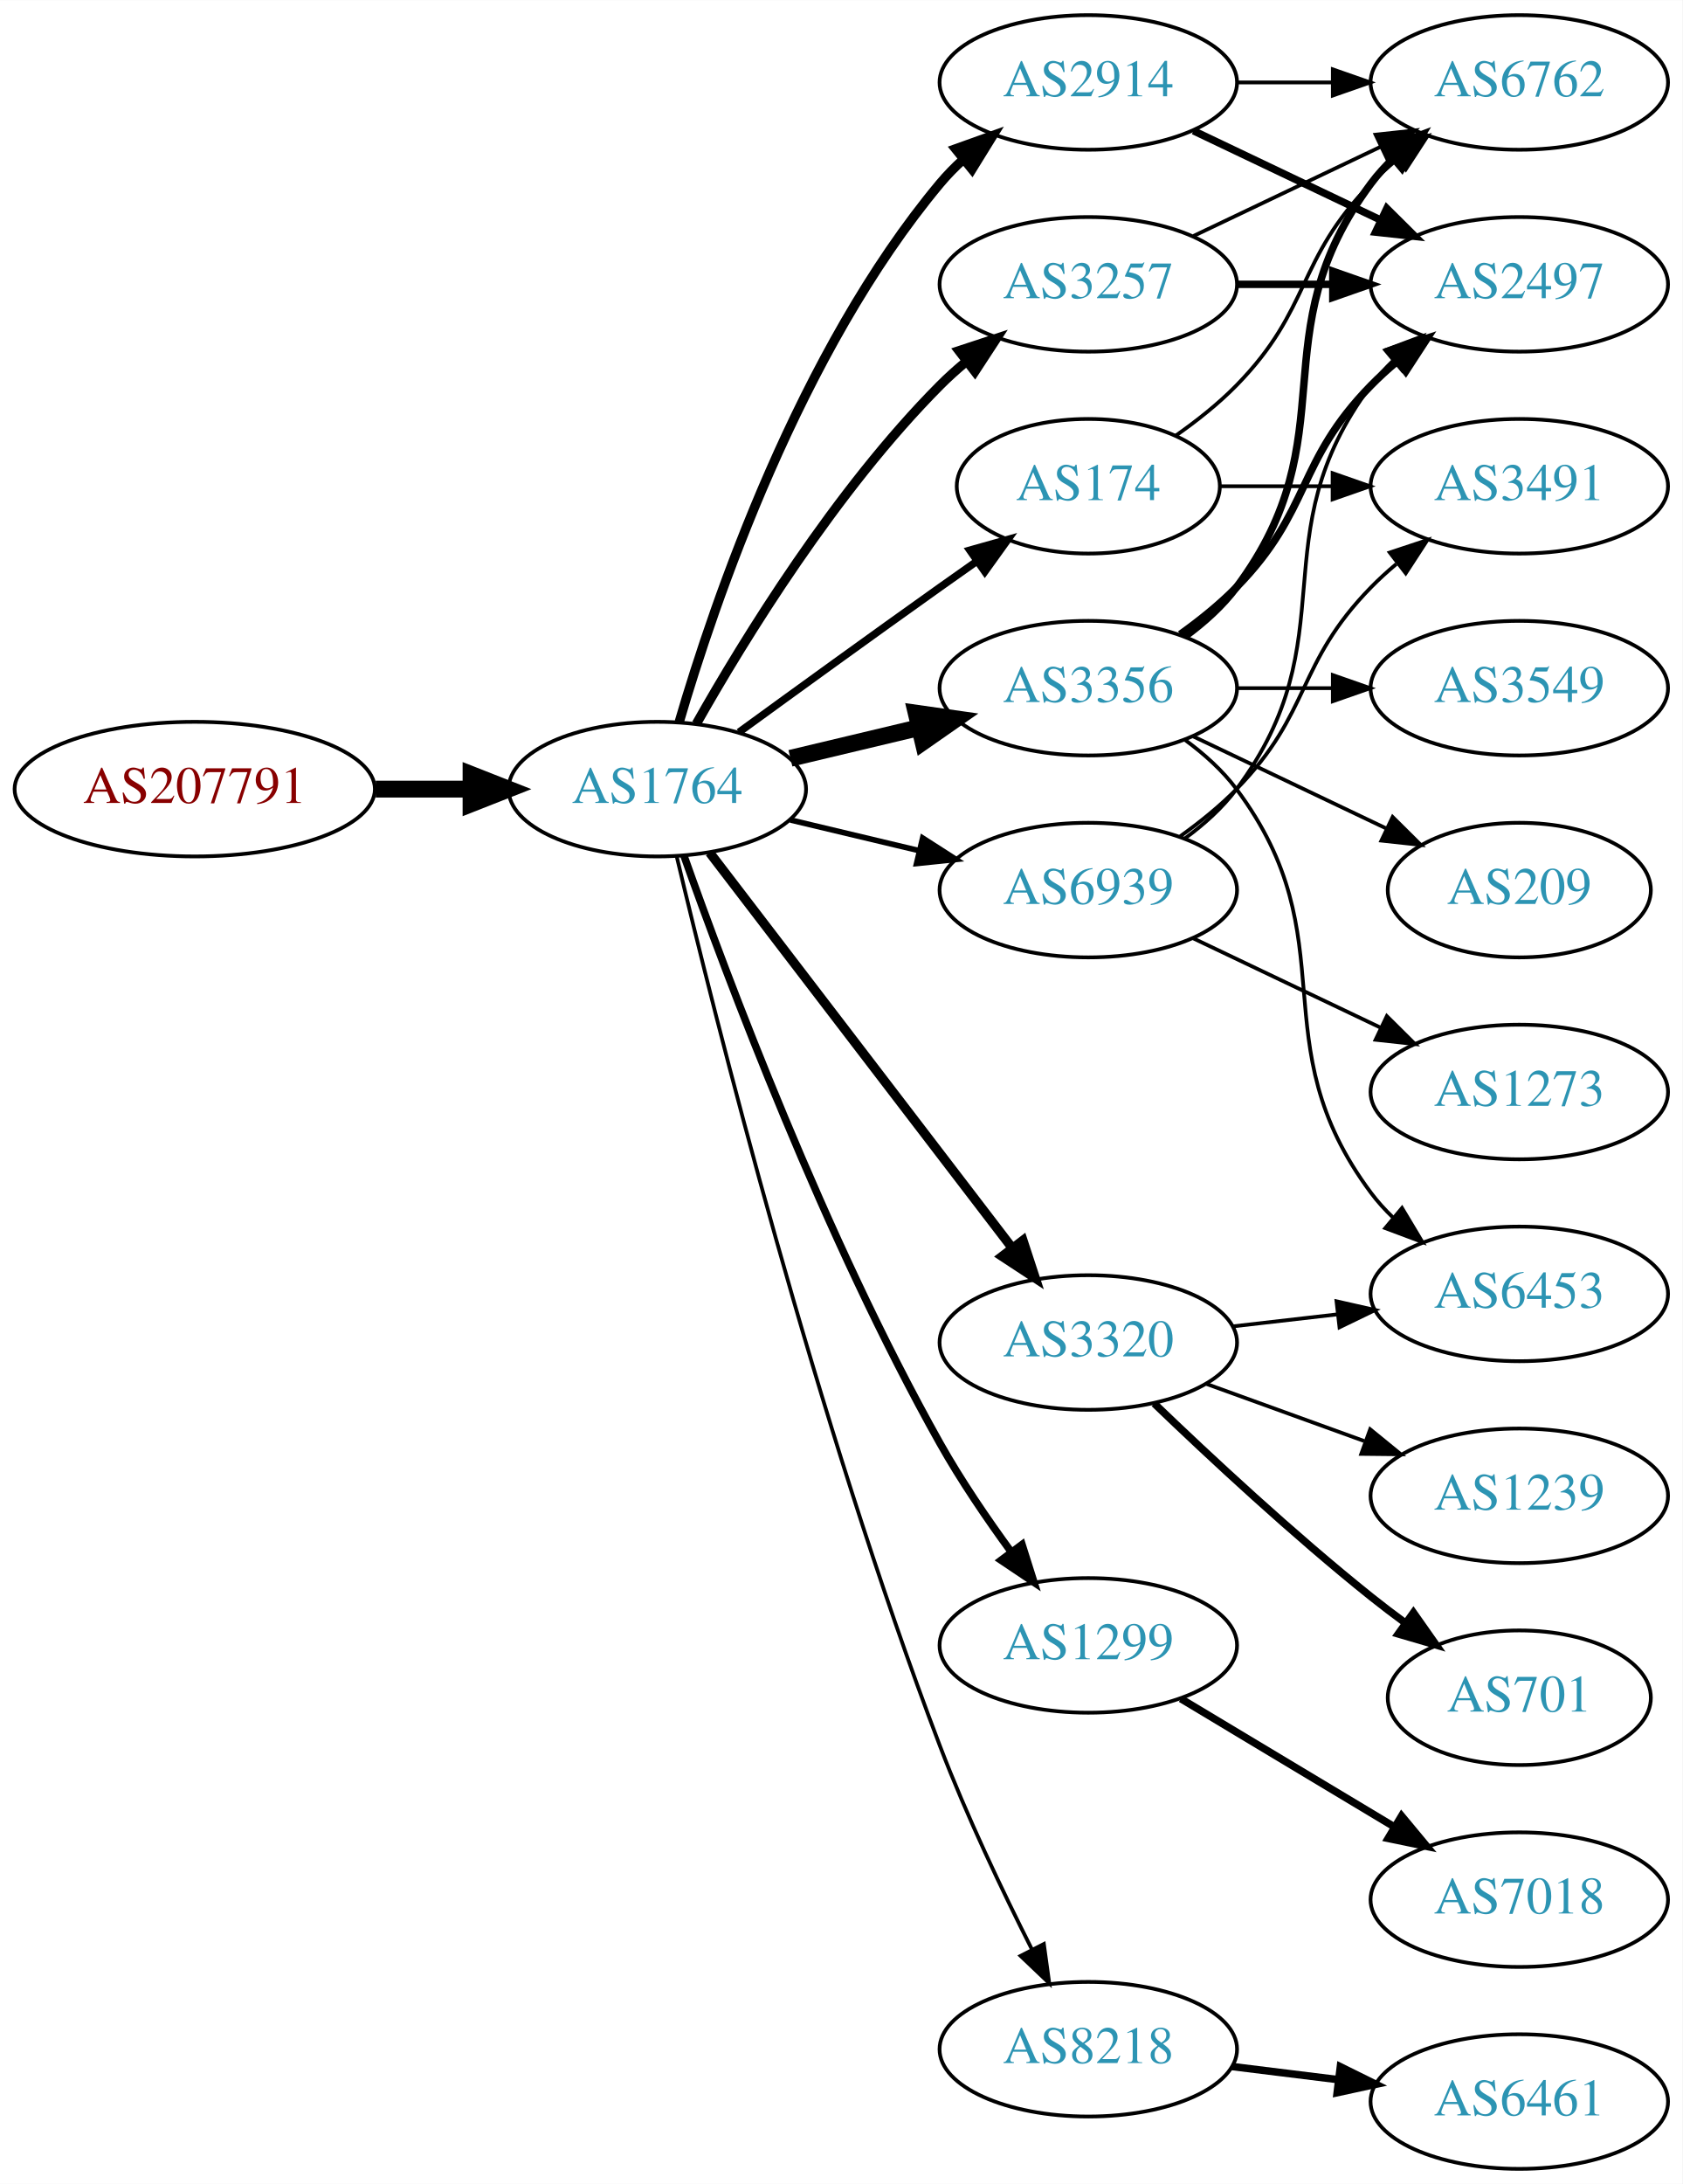
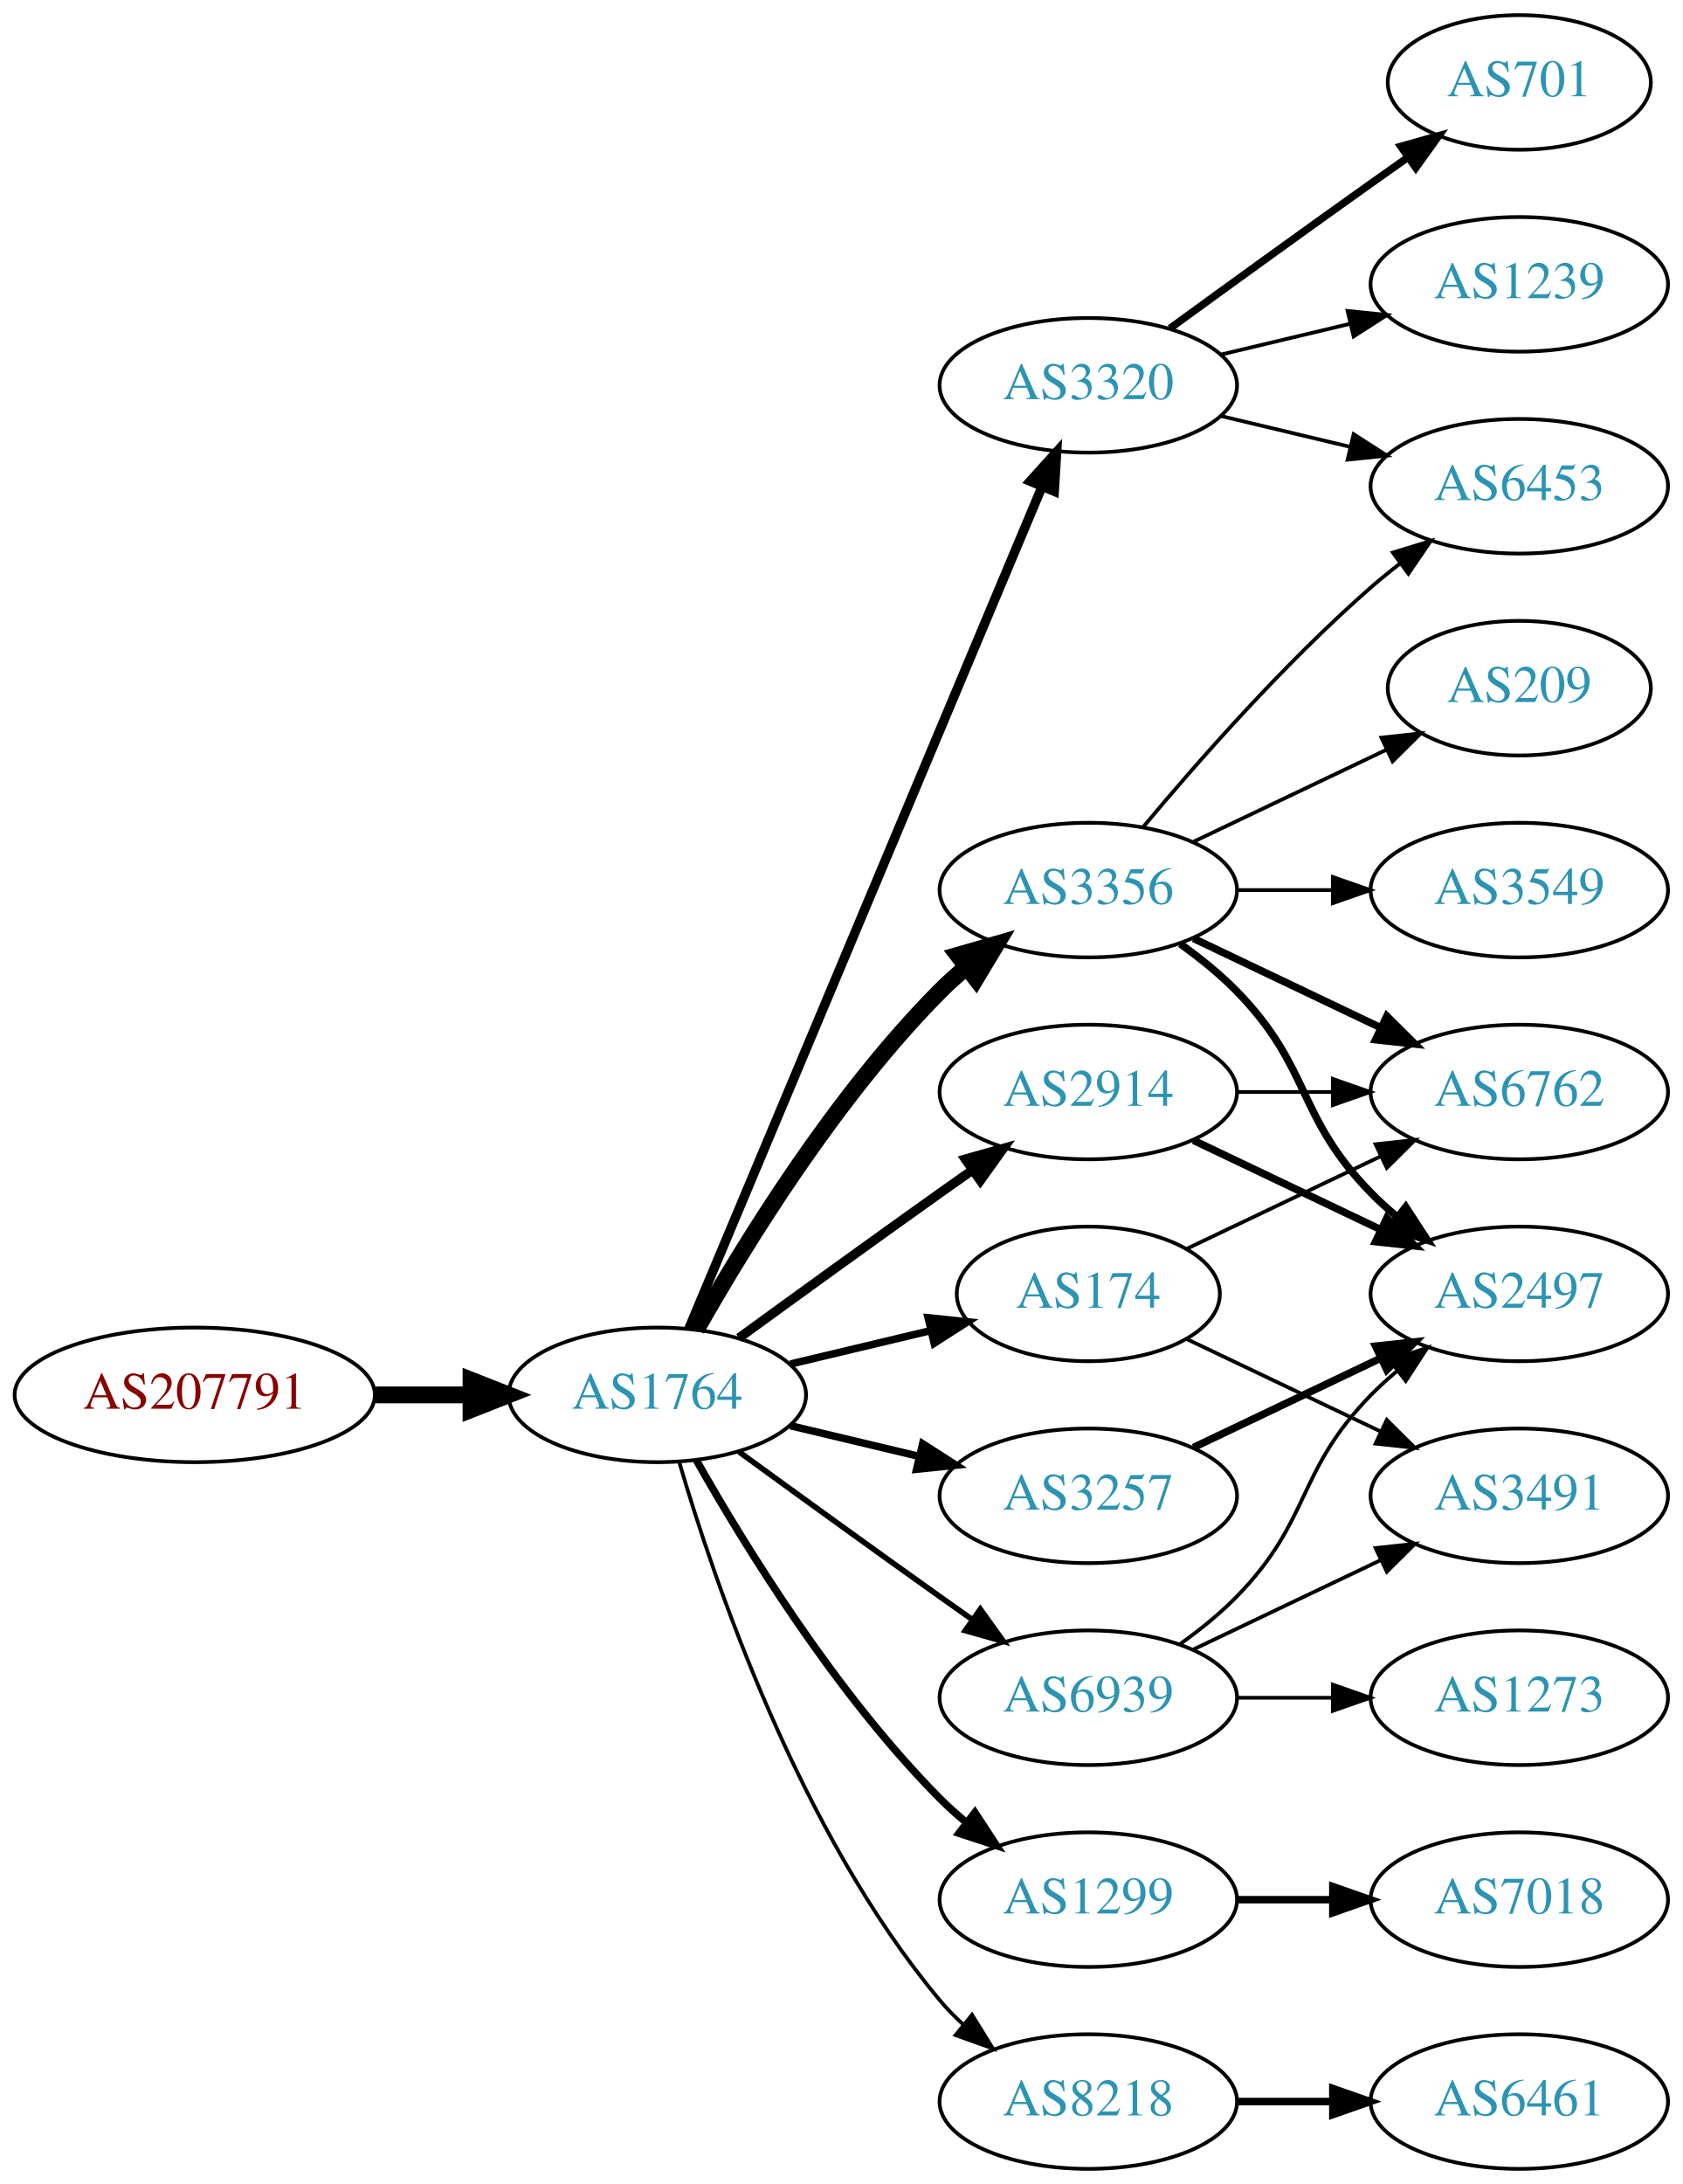
<svg xmlns="http://www.w3.org/2000/svg" xmlns:xlink="http://www.w3.org/1999/xlink" width="450pt" height="584pt" viewBox="0.00 0.00 450.07 584.00">
  <g id="graph0" class="graph" transform="scale(1 1) rotate(0) translate(4 580)">
    <polygon fill="white" stroke="none" points="-4,4 -4,-580 446.07,-580 446.07,4 -4,4" />
    <g id="node1" class="node">
      <g id="a_node1">
        <a xlink:href="/asn/207791" xlink:title="AS207791 ~ NTB SOLUTIONS GmbH [AT]">
-           <ellipse fill="#ffffff" stroke="black" cx="48.096" cy="-369" rx="48.192" ry="18" />
-           <text text-anchor="middle" x="48.096" y="-365.3" font-family="Times,serif" font-size="14.00" fill="#880000">AS207791</text>
+           <ellipse fill="#ffffff" stroke="black" cx="48.096" cy="-207" rx="48.192" ry="18" />
+           <text text-anchor="middle" x="48.096" y="-203.3" font-family="Times,serif" font-size="14.00" fill="#880000">AS207791</text>
        </a>
      </g>
    </g>
    <g id="node2" class="node">
      <g id="a_node2">
        <a xlink:href="/asn/1764" xlink:title="AS1764 ~ NEXTLAYER-AS [AT]">
-           <ellipse fill="#ffffff" stroke="black" cx="171.838" cy="-369" rx="39.794" ry="18" />
-           <text text-anchor="middle" x="171.838" y="-365.3" font-family="Times,serif" font-size="14.00" fill="#2c94b3">AS1764</text>
+           <ellipse fill="#ffffff" stroke="black" cx="171.838" cy="-207" rx="39.794" ry="18" />
+           <text text-anchor="middle" x="171.838" y="-203.3" font-family="Times,serif" font-size="14.00" fill="#2c94b3">AS1764</text>
        </a>
      </g>
    </g>
    <g id="edge1" class="edge">
-       <path fill="none" stroke="black" stroke-width="4.5" d="M96.513,-369C104.867,-369 113.577,-369 121.969,-369" />
-       <polygon fill="black" stroke="black" stroke-width="4.5" points="122.004,-372.938 132.004,-369 122.004,-365.063 122.004,-372.938" />
+       <path fill="none" stroke="black" stroke-width="4.5" d="M96.513,-207C104.867,-207 113.577,-207 121.969,-207" />
+       <polygon fill="black" stroke="black" stroke-width="4.5" points="122.004,-210.938 132.004,-207 122.004,-203.063 122.004,-210.938" />
    </g>
    <g id="node3" class="node">
      <g id="a_node3">
        <a xlink:href="/asn/3356" xlink:title="AS3356 ~ Level 3 Parent, LLC [US]">
-           <ellipse fill="#ffffff" stroke="black" cx="287.131" cy="-396" rx="39.794" ry="18" />
-           <text text-anchor="middle" x="287.131" y="-392.3" font-family="Times,serif" font-size="14.00" fill="#2c94b3">AS3356</text>
+           <ellipse fill="#ffffff" stroke="black" cx="287.131" cy="-342" rx="39.794" ry="18" />
+           <text text-anchor="middle" x="287.131" y="-338.3" font-family="Times,serif" font-size="14.00" fill="#2c94b3">AS3356</text>
        </a>
      </g>
    </g>
    <g id="edge2" class="edge">
-       <path fill="none" stroke="black" stroke-width="4.5" d="M207.445,-377.248C218.316,-379.838 230.471,-382.735 241.913,-385.462" />
-       <polygon fill="black" stroke="black" stroke-width="4.5" points="241.095,-389.315 251.736,-387.803 242.921,-381.654 241.095,-389.315" />
+       <path fill="none" stroke="black" stroke-width="4.5" d="M182.298,-224.49C195.08,-247.096 219.512,-286.886 247.484,-315 249.595,-317.121 251.891,-319.188 254.277,-321.171" />
+       <polygon fill="black" stroke="black" stroke-width="4.5" points="252.263,-324.589 262.592,-327.556 257.059,-318.343 252.263,-324.589" />
    </g>
    <g id="node4" class="node">
      <g id="a_node4">
-         <a xlink:href="/asn/3257" xlink:title="AS3257 ~ GTT [DE]">
-           <ellipse fill="#ffffff" stroke="black" cx="287.131" cy="-504" rx="39.794" ry="18" />
-           <text text-anchor="middle" x="287.131" y="-500.3" font-family="Times,serif" font-size="14.00" fill="#2c94b3">AS3257</text>
+         <a xlink:href="/asn/2914" xlink:title="AS2914 ~ NTT America, Inc. [US]">
+           <ellipse fill="#ffffff" stroke="black" cx="287.131" cy="-288" rx="39.794" ry="18" />
+           <text text-anchor="middle" x="287.131" y="-284.3" font-family="Times,serif" font-size="14.00" fill="#2c94b3">AS2914</text>
        </a>
      </g>
    </g>
    <g id="edge3" class="edge">
-       <path fill="none" stroke="black" stroke-width="2.5" d="M182.298,-386.49C195.08,-409.096 219.512,-448.886 247.484,-477 249.595,-479.121 251.891,-481.188 254.277,-483.171" />
-       <polygon fill="black" stroke="black" stroke-width="2.5" points="252.529,-486.242 262.592,-489.556 256.792,-480.69 252.529,-486.242" />
+       <path fill="none" stroke="black" stroke-width="2.5" d="M193.686,-222.222C208.62,-233.091 229.234,-248.025 247.484,-261 250.305,-263.005 253.248,-265.085 256.196,-267.159" />
+       <polygon fill="black" stroke="black" stroke-width="2.5" points="254.223,-270.05 264.421,-272.926 258.242,-264.319 254.223,-270.05" />
    </g>
    <g id="node5" class="node">
      <g id="a_node5">
-         <a xlink:href="/asn/2914" xlink:title="AS2914 ~ NTT America, Inc. [US]">
-           <ellipse fill="#ffffff" stroke="black" cx="287.131" cy="-558" rx="39.794" ry="18" />
-           <text text-anchor="middle" x="287.131" y="-554.3" font-family="Times,serif" font-size="14.00" fill="#2c94b3">AS2914</text>
+         <a xlink:href="/asn/3320" xlink:title="AS3320 ~ DTAG [DE]">
+           <ellipse fill="#ffffff" stroke="black" cx="287.131" cy="-477" rx="39.794" ry="18" />
+           <text text-anchor="middle" x="287.131" y="-473.3" font-family="Times,serif" font-size="14.00" fill="#2c94b3">AS3320</text>
        </a>
      </g>
    </g>
    <g id="edge4" class="edge">
-       <path fill="none" stroke="black" stroke-width="2.5" d="M177.712,-387.002C187.026,-418.844 209.843,-485.981 247.484,-531 249.355,-533.237 251.453,-535.374 253.679,-537.396" />
-       <polygon fill="black" stroke="black" stroke-width="2.5" points="251.623,-540.234 261.598,-543.804 256.026,-534.793 251.623,-540.234" />
+       <path fill="none" stroke="black" stroke-width="2.5" d="M180.271,-224.715C199.597,-270.771 251.52,-394.514 274.692,-449.739" />
+       <polygon fill="black" stroke="black" stroke-width="2.5" points="271.573,-451.352 278.67,-459.219 278.028,-448.644 271.573,-451.352" />
    </g>
    <g id="node6" class="node">
      <g id="a_node6">
-         <a xlink:href="/asn/1299" xlink:title="AS1299 ~ Telia Carrier [EU]">
-           <ellipse fill="#ffffff" stroke="black" cx="287.131" cy="-140" rx="39.794" ry="18" />
-           <text text-anchor="middle" x="287.131" y="-136.3" font-family="Times,serif" font-size="14.00" fill="#2c94b3">AS1299</text>
+         <a xlink:href="/asn/174" xlink:title="AS174 ~ Cogent Communications [US]">
+           <ellipse fill="#ffffff" stroke="black" cx="287.131" cy="-234" rx="35.194" ry="18" />
+           <text text-anchor="middle" x="287.131" y="-230.3" font-family="Times,serif" font-size="14.00" fill="#2c94b3">AS174</text>
        </a>
      </g>
    </g>
    <g id="edge5" class="edge">
-       <path fill="none" stroke="black" stroke-width="2" d="M178.941,-351.266C190.369,-318.973 216.647,-248.849 247.484,-194 253.05,-184.1 260.056,-173.823 266.568,-164.924" />
-       <polygon fill="black" stroke="black" stroke-width="2" points="269.405,-166.975 272.598,-156.873 263.802,-162.779 269.405,-166.975" />
+       <path fill="none" stroke="black" stroke-width="2" d="M207.445,-215.248C219.24,-218.058 232.544,-221.229 244.812,-224.153" />
+       <polygon fill="black" stroke="black" stroke-width="2" points="244.278,-227.624 254.817,-226.537 245.901,-220.814 244.278,-227.624" />
    </g>
    <g id="node7" class="node">
      <g id="a_node7">
-         <a xlink:href="/asn/8218" xlink:title="AS8218 ~ legacy Neotelecoms [FR]">
-           <ellipse fill="#ffffff" stroke="black" cx="287.131" cy="-32" rx="39.794" ry="18" />
-           <text text-anchor="middle" x="287.131" y="-28.3" font-family="Times,serif" font-size="14.00" fill="#2c94b3">AS8218</text>
+         <a xlink:href="/asn/1299" xlink:title="AS1299 ~ Telia Carrier [EU]">
+           <ellipse fill="#ffffff" stroke="black" cx="287.131" cy="-72" rx="39.794" ry="18" />
+           <text text-anchor="middle" x="287.131" y="-68.3" font-family="Times,serif" font-size="14.00" fill="#2c94b3">AS1299</text>
        </a>
      </g>
    </g>
    <g id="edge6" class="edge">
-       <path fill="none" stroke="black" d="M177.026,-350.983C187.081,-308.713 214.235,-200.158 247.484,-113 254.567,-94.434 264.184,-74.264 272.052,-58.696" />
-       <polygon fill="black" stroke="black" points="275.241,-60.148 276.687,-49.653 269.012,-56.956 275.241,-60.148" />
+       <path fill="none" stroke="black" stroke-width="2" d="M182.298,-189.51C195.08,-166.904 219.512,-127.114 247.484,-99 249.595,-96.879 251.891,-94.812 254.277,-92.829" />
+       <polygon fill="black" stroke="black" stroke-width="2" points="256.792,-95.31 262.592,-86.444 252.529,-89.758 256.792,-95.31" />
    </g>
    <g id="node8" class="node">
      <g id="a_node8">
-         <a xlink:href="/asn/174" xlink:title="AS174 ~ Cogent Communications [US]">
-           <ellipse fill="#ffffff" stroke="black" cx="287.131" cy="-450" rx="35.194" ry="18" />
-           <text text-anchor="middle" x="287.131" y="-446.3" font-family="Times,serif" font-size="14.00" fill="#2c94b3">AS174</text>
+         <a xlink:href="/asn/3257" xlink:title="AS3257 ~ GTT [DE]">
+           <ellipse fill="#ffffff" stroke="black" cx="287.131" cy="-180" rx="39.794" ry="18" />
+           <text text-anchor="middle" x="287.131" y="-176.3" font-family="Times,serif" font-size="14.00" fill="#2c94b3">AS3257</text>
        </a>
      </g>
    </g>
    <g id="edge7" class="edge">
-       <path fill="none" stroke="black" stroke-width="2" d="M193.686,-384.222C208.62,-395.091 229.234,-410.025 247.484,-423 250.695,-425.282 254.064,-427.661 257.418,-430.018" />
-       <polygon fill="black" stroke="black" stroke-width="2" points="255.43,-432.899 265.629,-435.77 259.447,-427.166 255.43,-432.899" />
+       <path fill="none" stroke="black" stroke-width="2" d="M207.445,-198.752C218.316,-196.162 230.471,-193.265 241.913,-190.538" />
+       <polygon fill="black" stroke="black" stroke-width="2" points="242.819,-193.92 251.736,-188.197 241.197,-187.111 242.819,-193.92" />
    </g>
    <g id="node9" class="node">
      <g id="a_node9">
-         <a xlink:href="/asn/3320" xlink:title="AS3320 ~ DTAG [DE]">
-           <ellipse fill="#ffffff" stroke="black" cx="287.131" cy="-221" rx="39.794" ry="18" />
-           <text text-anchor="middle" x="287.131" y="-217.3" font-family="Times,serif" font-size="14.00" fill="#2c94b3">AS3320</text>
+         <a xlink:href="/asn/8218" xlink:title="AS8218 ~ legacy Neotelecoms [FR]">
+           <ellipse fill="#ffffff" stroke="black" cx="287.131" cy="-18" rx="39.794" ry="18" />
+           <text text-anchor="middle" x="287.131" y="-14.3" font-family="Times,serif" font-size="14.00" fill="#2c94b3">AS8218</text>
        </a>
      </g>
    </g>
    <g id="edge8" class="edge">
-       <path fill="none" stroke="black" stroke-width="2.5" d="M185.834,-352.023C205.704,-326.066 243.753,-276.36 266.848,-246.191" />
-       <polygon fill="black" stroke="black" stroke-width="2.5" points="269.638,-248.303 272.937,-238.235 264.08,-244.048 269.638,-248.303" />
+       <path fill="none" stroke="black" d="M177.712,-188.998C187.026,-157.156 209.843,-90.019 247.484,-45 249.355,-42.763 251.453,-40.626 253.679,-38.604" />
+       <polygon fill="black" stroke="black" points="256.026,-41.208 261.598,-32.196 251.623,-35.766 256.026,-41.208" />
    </g>
    <g id="node10" class="node">
      <g id="a_node10">
        <a xlink:href="/asn/6939" xlink:title="AS6939 ~ Hurricane Electric LLC [US]">
-           <ellipse fill="#ffffff" stroke="black" cx="287.131" cy="-342" rx="39.794" ry="18" />
-           <text text-anchor="middle" x="287.131" y="-338.3" font-family="Times,serif" font-size="14.00" fill="#2c94b3">AS6939</text>
+           <ellipse fill="#ffffff" stroke="black" cx="287.131" cy="-126" rx="39.794" ry="18" />
+           <text text-anchor="middle" x="287.131" y="-122.3" font-family="Times,serif" font-size="14.00" fill="#2c94b3">AS6939</text>
        </a>
      </g>
    </g>
    <g id="edge9" class="edge">
-       <path fill="none" stroke="black" stroke-width="1.5" d="M207.445,-360.752C218.316,-358.162 230.471,-355.265 241.913,-352.538" />
-       <polygon fill="black" stroke="black" stroke-width="1.5" points="242.819,-355.92 251.736,-350.197 241.197,-349.111 242.819,-355.92" />
+       <path fill="none" stroke="black" stroke-width="1.5" d="M193.686,-191.778C208.62,-180.909 229.234,-165.975 247.484,-153 250.305,-150.995 253.248,-148.915 256.196,-146.841" />
+       <polygon fill="black" stroke="black" stroke-width="1.5" points="258.242,-149.681 264.421,-141.074 254.223,-143.95 258.242,-149.681" />
    </g>
    <g id="node11" class="node">
      <g id="a_node11">
-         <a xlink:href="/asn/6762" xlink:title="AS6762 ~ TELECOM ITALIA SPARKLE S.p.A. [IT]">
-           <ellipse fill="#ffffff" stroke="black" cx="402.424" cy="-558" rx="39.794" ry="18" />
-           <text text-anchor="middle" x="402.424" y="-554.3" font-family="Times,serif" font-size="14.00" fill="#2c94b3">AS6762</text>
+         <a xlink:href="/asn/3549" xlink:title="AS3549 ~ Level 3 Parent, LLC [US]">
+           <ellipse fill="#ffffff" stroke="black" cx="402.424" cy="-342" rx="39.794" ry="18" />
+           <text text-anchor="middle" x="402.424" y="-338.3" font-family="Times,serif" font-size="14.00" fill="#2c94b3">AS3549</text>
        </a>
      </g>
    </g>
    <g id="edge10" class="edge">
-       <path fill="none" stroke="black" stroke-width="2" d="M313.062,-409.882C318.138,-413.611 323.056,-418.016 326.777,-423 357.049,-463.542 332.506,-490.458 362.777,-531 364.522,-533.336 366.529,-535.545 368.693,-537.617" />
-       <polygon fill="black" stroke="black" stroke-width="2" points="366.57,-540.405 376.493,-544.118 371.052,-535.027 366.57,-540.405" />
+       <path fill="none" stroke="black" d="M326.803,-342C335.006,-342 343.77,-342 352.302,-342" />
+       <polygon fill="black" stroke="black" points="352.541,-345.5 362.541,-342 352.541,-338.5 352.541,-345.5" />
    </g>
    <g id="node12" class="node">
      <g id="a_node12">
-         <a xlink:href="/asn/2497" xlink:title="AS2497 ~ Internet Initiative Japan Inc. [JP]">
-           <ellipse fill="#ffffff" stroke="black" cx="402.424" cy="-504" rx="39.794" ry="18" />
-           <text text-anchor="middle" x="402.424" y="-500.3" font-family="Times,serif" font-size="14.00" fill="#2c94b3">AS2497</text>
+         <a xlink:href="/asn/6453" xlink:title="AS6453 ~ TATA COMMUNICATIONS (AMERICA) INC [US]">
+           <ellipse fill="#ffffff" stroke="black" cx="402.424" cy="-450" rx="39.794" ry="18" />
+           <text text-anchor="middle" x="402.424" y="-446.3" font-family="Times,serif" font-size="14.00" fill="#2c94b3">AS6453</text>
        </a>
      </g>
    </g>
    <g id="edge11" class="edge">
-       <path fill="none" stroke="black" stroke-width="2" d="M311.725,-410.389C316.981,-414.148 322.313,-418.437 326.777,-423 346.95,-443.617 342.605,-456.383 362.777,-477 364.87,-479.139 367.154,-481.218 369.53,-483.21" />
-       <polygon fill="black" stroke="black" stroke-width="2" points="367.774,-486.275 377.83,-489.611 372.049,-480.732 367.774,-486.275" />
+       <path fill="none" stroke="black" d="M301.761,-358.817C316.044,-375.929 339.59,-402.745 362.777,-423 365.243,-425.154 367.882,-427.294 370.579,-429.372" />
+       <polygon fill="black" stroke="black" points="368.604,-432.264 378.733,-435.37 372.752,-426.625 368.604,-432.264" />
    </g>
    <g id="node13" class="node">
      <g id="a_node13">
-         <a xlink:href="/asn/6453" xlink:title="AS6453 ~ TATA COMMUNICATIONS (AMERICA) INC [US]">
-           <ellipse fill="#ffffff" stroke="black" cx="402.424" cy="-234" rx="39.794" ry="18" />
-           <text text-anchor="middle" x="402.424" y="-230.3" font-family="Times,serif" font-size="14.00" fill="#2c94b3">AS6453</text>
+         <a xlink:href="/asn/6762" xlink:title="AS6762 ~ TELECOM ITALIA SPARKLE S.p.A. [IT]">
+           <ellipse fill="#ffffff" stroke="black" cx="402.424" cy="-288" rx="39.794" ry="18" />
+           <text text-anchor="middle" x="402.424" y="-284.3" font-family="Times,serif" font-size="14.00" fill="#2c94b3">AS6762</text>
        </a>
      </g>
    </g>
    <g id="edge12" class="edge">
-       <path fill="none" stroke="black" d="M313.062,-382.118C318.138,-378.389 323.056,-373.984 326.777,-369 357.049,-328.458 332.506,-301.542 362.777,-261 364.522,-258.664 366.529,-256.455 368.693,-254.383" />
-       <polygon fill="black" stroke="black" points="371.052,-256.973 376.493,-247.882 366.57,-251.595 371.052,-256.973" />
+       <path fill="none" stroke="black" stroke-width="2" d="M315.267,-329.066C330.261,-321.919 349.082,-312.948 365.306,-305.215" />
+       <polygon fill="black" stroke="black" stroke-width="2" points="366.988,-308.291 374.509,-300.829 363.976,-301.972 366.988,-308.291" />
    </g>
    <g id="node14" class="node">
      <g id="a_node14">
-         <a xlink:href="/asn/3549" xlink:title="AS3549 ~ Level 3 Parent, LLC [US]">
-           <ellipse fill="#ffffff" stroke="black" cx="402.424" cy="-396" rx="39.794" ry="18" />
-           <text text-anchor="middle" x="402.424" y="-392.3" font-family="Times,serif" font-size="14.00" fill="#2c94b3">AS3549</text>
+         <a xlink:href="/asn/2497" xlink:title="AS2497 ~ Internet Initiative Japan Inc. [JP]">
+           <ellipse fill="#ffffff" stroke="black" cx="402.424" cy="-234" rx="39.794" ry="18" />
+           <text text-anchor="middle" x="402.424" y="-230.3" font-family="Times,serif" font-size="14.00" fill="#2c94b3">AS2497</text>
        </a>
      </g>
    </g>
    <g id="edge13" class="edge">
-       <path fill="none" stroke="black" d="M326.803,-396C335.006,-396 343.77,-396 352.302,-396" />
-       <polygon fill="black" stroke="black" points="352.541,-399.5 362.541,-396 352.541,-392.5 352.541,-399.5" />
+       <path fill="none" stroke="black" stroke-width="2" d="M311.725,-327.611C316.981,-323.852 322.313,-319.563 326.777,-315 346.95,-294.383 342.605,-281.617 362.777,-261 364.87,-258.861 367.154,-256.782 369.53,-254.79" />
+       <polygon fill="black" stroke="black" stroke-width="2" points="372.049,-257.268 377.83,-248.389 367.774,-251.725 372.049,-257.268" />
    </g>
    <g id="node15" class="node">
      <g id="a_node15">
        <a xlink:href="/asn/209" xlink:title="AS209 ~ CenturyLink Communications, LLC [US]">
-           <ellipse fill="#ffffff" stroke="black" cx="402.424" cy="-342" rx="35.194" ry="18" />
-           <text text-anchor="middle" x="402.424" y="-338.3" font-family="Times,serif" font-size="14.00" fill="#2c94b3">AS209</text>
+           <ellipse fill="#ffffff" stroke="black" cx="402.424" cy="-396" rx="35.194" ry="18" />
+           <text text-anchor="middle" x="402.424" y="-392.3" font-family="Times,serif" font-size="14.00" fill="#2c94b3">AS209</text>
        </a>
      </g>
    </g>
    <g id="edge14" class="edge">
-       <path fill="none" stroke="black" d="M315.267,-383.066C330.699,-375.71 350.185,-366.423 366.72,-358.541" />
-       <polygon fill="black" stroke="black" points="368.54,-361.551 376.062,-354.089 365.529,-355.232 368.54,-361.551" />
+       <path fill="none" stroke="black" d="M315.267,-354.934C330.699,-362.29 350.185,-371.577 366.72,-379.459" />
+       <polygon fill="black" stroke="black" points="365.529,-382.768 376.062,-383.911 368.54,-376.449 365.529,-382.768" />
    </g>
    <g id="edge16" class="edge">
-       <path fill="none" stroke="black" d="M315.267,-516.934C330.261,-524.081 349.082,-533.052 365.306,-540.785" />
-       <polygon fill="black" stroke="black" points="363.976,-544.028 374.509,-545.171 366.988,-537.709 363.976,-544.028" />
+       <path fill="none" stroke="black" d="M326.803,-288C335.006,-288 343.77,-288 352.302,-288" />
+       <polygon fill="black" stroke="black" points="352.541,-291.5 362.541,-288 352.541,-284.5 352.541,-291.5" />
    </g>
    <g id="edge15" class="edge">
-       <path fill="none" stroke="black" stroke-width="2" d="M326.803,-504C335.006,-504 343.77,-504 352.302,-504" />
-       <polygon fill="black" stroke="black" stroke-width="2" points="352.541,-507.5 362.541,-504 352.541,-500.5 352.541,-507.5" />
-     </g>
-     <g id="edge20" class="edge">
-       <path fill="none" stroke="black" d="M326.803,-558C335.006,-558 343.77,-558 352.302,-558" />
-       <polygon fill="black" stroke="black" points="352.541,-561.5 362.541,-558 352.541,-554.5 352.541,-561.5" />
+       <path fill="none" stroke="black" stroke-width="2" d="M315.267,-275.066C330.261,-267.919 349.082,-258.948 365.306,-251.215" />
+       <polygon fill="black" stroke="black" stroke-width="2" points="366.988,-254.291 374.509,-246.829 363.976,-247.972 366.988,-254.291" />
    </g>
    <g id="edge19" class="edge">
-       <path fill="none" stroke="black" stroke-width="2" d="M315.267,-545.066C330.261,-537.919 349.082,-528.948 365.306,-521.215" />
-       <polygon fill="black" stroke="black" stroke-width="2" points="366.988,-524.291 374.509,-516.829 363.976,-517.972 366.988,-524.291" />
+       <path fill="none" stroke="black" d="M322.738,-468.752C333.609,-466.162 345.764,-463.265 357.206,-460.538" />
+       <polygon fill="black" stroke="black" points="358.112,-463.92 367.029,-458.197 356.49,-457.111 358.112,-463.92" />
    </g>
    <g id="node16" class="node">
      <g id="a_node16">
+         <a xlink:href="/asn/1239" xlink:title="AS1239 ~ Sprint [US]">
+           <ellipse fill="#ffffff" stroke="black" cx="402.424" cy="-504" rx="39.794" ry="18" />
+           <text text-anchor="middle" x="402.424" y="-500.3" font-family="Times,serif" font-size="14.00" fill="#2c94b3">AS1239</text>
+         </a>
+       </g>
+     </g>
+     <g id="edge17" class="edge">
+       <path fill="none" stroke="black" d="M322.738,-485.248C333.609,-487.838 345.764,-490.735 357.206,-493.462" />
+       <polygon fill="black" stroke="black" points="356.49,-496.889 367.029,-495.803 358.112,-490.08 356.49,-496.889" />
+     </g>
+     <g id="node17" class="node">
+       <g id="a_node17">
+         <a xlink:href="/asn/701" xlink:title="AS701 ~ UUNET [US]">
+           <ellipse fill="#ffffff" stroke="black" cx="402.424" cy="-558" rx="35.194" ry="18" />
+           <text text-anchor="middle" x="402.424" y="-554.3" font-family="Times,serif" font-size="14.00" fill="#2c94b3">AS701</text>
+         </a>
+       </g>
+     </g>
+     <g id="edge18" class="edge">
+       <path fill="none" stroke="black" stroke-width="2" d="M308.979,-492.222C323.913,-503.091 344.527,-518.025 362.777,-531 365.988,-533.282 369.357,-535.661 372.711,-538.018" />
+       <polygon fill="black" stroke="black" stroke-width="2" points="370.723,-540.899 380.922,-543.77 374.74,-535.166 370.723,-540.899" />
+     </g>
+     <g id="edge22" class="edge">
+       <path fill="none" stroke="black" d="M313.556,-246.119C328.859,-253.413 348.582,-262.814 365.464,-270.86" />
+       <polygon fill="black" stroke="black" points="363.971,-274.026 374.504,-275.169 366.983,-267.707 363.971,-274.026" />
+     </g>
+     <g id="node19" class="node">
+       <g id="a_node19">
+         <a xlink:href="/asn/3491" xlink:title="AS3491 ~ PCCW Global, Inc. [US]">
+           <ellipse fill="#ffffff" stroke="black" cx="402.424" cy="-180" rx="39.794" ry="18" />
+           <text text-anchor="middle" x="402.424" y="-176.3" font-family="Times,serif" font-size="14.00" fill="#2c94b3">AS3491</text>
+         </a>
+       </g>
+     </g>
+     <g id="edge21" class="edge">
+       <path fill="none" stroke="black" d="M313.556,-221.881C328.859,-214.587 348.582,-205.186 365.464,-197.14" />
+       <polygon fill="black" stroke="black" points="366.983,-200.293 374.504,-192.831 363.971,-193.974 366.983,-200.293" />
+     </g>
+     <g id="node18" class="node">
+       <g id="a_node18">
        <a xlink:href="/asn/7018" xlink:title="AS7018 ~ AT&amp;T Services, Inc. [US]">
          <ellipse fill="#ffffff" stroke="black" cx="402.424" cy="-72" rx="39.794" ry="18" />
          <text text-anchor="middle" x="402.424" y="-68.3" font-family="Times,serif" font-size="14.00" fill="#2c94b3">AS7018</text>
        </a>
      </g>
    </g>
-     <g id="edge17" class="edge">
-       <path fill="none" stroke="black" stroke-width="2" d="M311.881,-125.745C328.497,-115.771 350.894,-102.329 369.13,-91.383" />
-       <polygon fill="black" stroke="black" stroke-width="2" points="370.932,-94.384 377.705,-86.236 367.33,-88.382 370.932,-94.384" />
-     </g>
-     <g id="node17" class="node">
-       <g id="a_node17">
+     <g id="edge20" class="edge">
+       <path fill="none" stroke="black" stroke-width="2" d="M326.803,-72C335.006,-72 343.77,-72 352.302,-72" />
+       <polygon fill="black" stroke="black" stroke-width="2" points="352.541,-75.5 362.541,-72 352.541,-68.5 352.541,-75.5" />
+     </g>
+     <g id="edge23" class="edge">
+       <path fill="none" stroke="black" stroke-width="2" d="M315.267,-192.934C330.261,-200.081 349.082,-209.052 365.306,-216.785" />
+       <polygon fill="black" stroke="black" stroke-width="2" points="363.976,-220.028 374.509,-221.171 366.988,-213.709 363.976,-220.028" />
+     </g>
+     <g id="node20" class="node">
+       <g id="a_node20">
        <a xlink:href="/asn/6461" xlink:title="AS6461 ~ Zayo Bandwidth [US]">
          <ellipse fill="#ffffff" stroke="black" cx="402.424" cy="-18" rx="39.794" ry="18" />
          <text text-anchor="middle" x="402.424" y="-14.3" font-family="Times,serif" font-size="14.00" fill="#2c94b3">AS6461</text>
        </a>
      </g>
    </g>
-     <g id="edge18" class="edge">
-       <path fill="none" stroke="black" stroke-width="2" d="M325.541,-27.377C334.629,-26.254 344.466,-25.038 353.951,-23.866" />
-       <polygon fill="black" stroke="black" stroke-width="2" points="354.558,-27.318 364.053,-22.618 353.699,-20.371 354.558,-27.318" />
-     </g>
-     <g id="edge21" class="edge">
-       <path fill="none" stroke="black" d="M310.514,-463.532C316.156,-467.49 321.969,-472.086 326.777,-477 346.95,-497.617 342.605,-510.383 362.777,-531 364.87,-533.139 367.154,-535.218 369.53,-537.21" />
-       <polygon fill="black" stroke="black" points="367.774,-540.275 377.83,-543.611 372.049,-534.732 367.774,-540.275" />
-     </g>
-     <g id="node18" class="node">
-       <g id="a_node18">
-         <a xlink:href="/asn/3491" xlink:title="AS3491 ~ PCCW Global, Inc. [US]">
-           <ellipse fill="#ffffff" stroke="black" cx="402.424" cy="-450" rx="39.794" ry="18" />
-           <text text-anchor="middle" x="402.424" y="-446.3" font-family="Times,serif" font-size="14.00" fill="#2c94b3">AS3491</text>
-         </a>
-       </g>
-     </g>
-     <g id="edge22" class="edge">
-       <path fill="none" stroke="black" d="M322.43,-450C331.807,-450 342.158,-450 352.192,-450" />
-       <polygon fill="black" stroke="black" points="352.481,-453.5 362.481,-450 352.481,-446.5 352.481,-453.5" />
+     <g id="edge24" class="edge">
+       <path fill="none" stroke="black" stroke-width="2" d="M326.803,-18C335.006,-18 343.77,-18 352.302,-18" />
+       <polygon fill="black" stroke="black" stroke-width="2" points="352.541,-21.5 362.541,-18 352.541,-14.5 352.541,-21.5" />
    </g>
    <g id="edge25" class="edge">
-       <path fill="none" stroke="black" d="M325.856,-225.329C334.837,-226.359 344.536,-227.472 353.893,-228.546" />
-       <polygon fill="black" stroke="black" points="353.53,-232.027 363.864,-229.69 354.328,-225.073 353.53,-232.027" />
-     </g>
-     <g id="node19" class="node">
-       <g id="a_node19">
-         <a xlink:href="/asn/701" xlink:title="AS701 ~ UUNET [US]">
-           <ellipse fill="#ffffff" stroke="black" cx="402.424" cy="-126" rx="35.194" ry="18" />
-           <text text-anchor="middle" x="402.424" y="-122.3" font-family="Times,serif" font-size="14.00" fill="#2c94b3">AS701</text>
-         </a>
-       </g>
-     </g>
-     <g id="edge23" class="edge">
-       <path fill="none" stroke="black" stroke-width="2" d="M304.775,-204.688C319.55,-190.49 341.963,-169.637 362.777,-153 365.698,-150.665 368.808,-148.304 371.945,-146" />
-       <polygon fill="black" stroke="black" stroke-width="2" points="374.107,-148.756 380.205,-140.092 370.035,-143.063 374.107,-148.756" />
-     </g>
-     <g id="node20" class="node">
-       <g id="a_node20">
-         <a xlink:href="/asn/1239" xlink:title="AS1239 ~ Sprint [US]">
-           <ellipse fill="#ffffff" stroke="black" cx="402.424" cy="-180" rx="39.794" ry="18" />
-           <text text-anchor="middle" x="402.424" y="-176.3" font-family="Times,serif" font-size="14.00" fill="#2c94b3">AS1239</text>
-         </a>
-       </g>
-     </g>
-     <g id="edge24" class="edge">
-       <path fill="none" stroke="black" d="M318.79,-209.905C331.762,-205.21 347.055,-199.676 360.936,-194.652" />
-       <polygon fill="black" stroke="black" points="362.529,-197.798 370.741,-191.104 360.146,-191.216 362.529,-197.798" />
+       <path fill="none" stroke="black" d="M311.725,-140.389C316.981,-144.148 322.313,-148.437 326.777,-153 346.95,-173.617 342.605,-186.383 362.777,-207 364.87,-209.139 367.154,-211.218 369.53,-213.21" />
+       <polygon fill="black" stroke="black" points="367.774,-216.275 377.83,-219.611 372.049,-210.732 367.774,-216.275" />
    </g>
    <g id="edge27" class="edge">
-       <path fill="none" stroke="black" d="M313.062,-355.882C318.138,-359.611 323.056,-364.016 326.777,-369 357.049,-409.542 332.506,-436.458 362.777,-477 364.522,-479.336 366.529,-481.545 368.693,-483.617" />
-       <polygon fill="black" stroke="black" points="366.57,-486.405 376.493,-490.118 371.052,-481.027 366.57,-486.405" />
-     </g>
-     <g id="edge28" class="edge">
-       <path fill="none" stroke="black" d="M311.725,-356.389C316.981,-360.148 322.313,-364.437 326.777,-369 346.95,-389.617 342.605,-402.383 362.777,-423 364.87,-425.139 367.154,-427.218 369.53,-429.21" />
-       <polygon fill="black" stroke="black" points="367.774,-432.275 377.83,-435.611 372.049,-426.732 367.774,-432.275" />
+       <path fill="none" stroke="black" d="M315.267,-138.934C330.261,-146.081 349.082,-155.052 365.306,-162.785" />
+       <polygon fill="black" stroke="black" points="363.976,-166.028 374.509,-167.171 366.988,-159.709 363.976,-166.028" />
    </g>
    <g id="node21" class="node">
      <g id="a_node21">
        <a xlink:href="/asn/1273" xlink:title="AS1273 ~ Vodafone Group PLC [EU]">
-           <ellipse fill="#ffffff" stroke="black" cx="402.424" cy="-288" rx="39.794" ry="18" />
-           <text text-anchor="middle" x="402.424" y="-284.3" font-family="Times,serif" font-size="14.00" fill="#2c94b3">AS1273</text>
+           <ellipse fill="#ffffff" stroke="black" cx="402.424" cy="-126" rx="39.794" ry="18" />
+           <text text-anchor="middle" x="402.424" y="-122.3" font-family="Times,serif" font-size="14.00" fill="#2c94b3">AS1273</text>
        </a>
      </g>
    </g>
    <g id="edge26" class="edge">
-       <path fill="none" stroke="black" d="M315.267,-329.066C330.261,-321.919 349.082,-312.948 365.306,-305.215" />
-       <polygon fill="black" stroke="black" points="366.988,-308.291 374.509,-300.829 363.976,-301.972 366.988,-308.291" />
+       <path fill="none" stroke="black" d="M326.803,-126C335.006,-126 343.77,-126 352.302,-126" />
+       <polygon fill="black" stroke="black" points="352.541,-129.5 362.541,-126 352.541,-122.5 352.541,-129.5" />
    </g>
  </g>
</svg>
